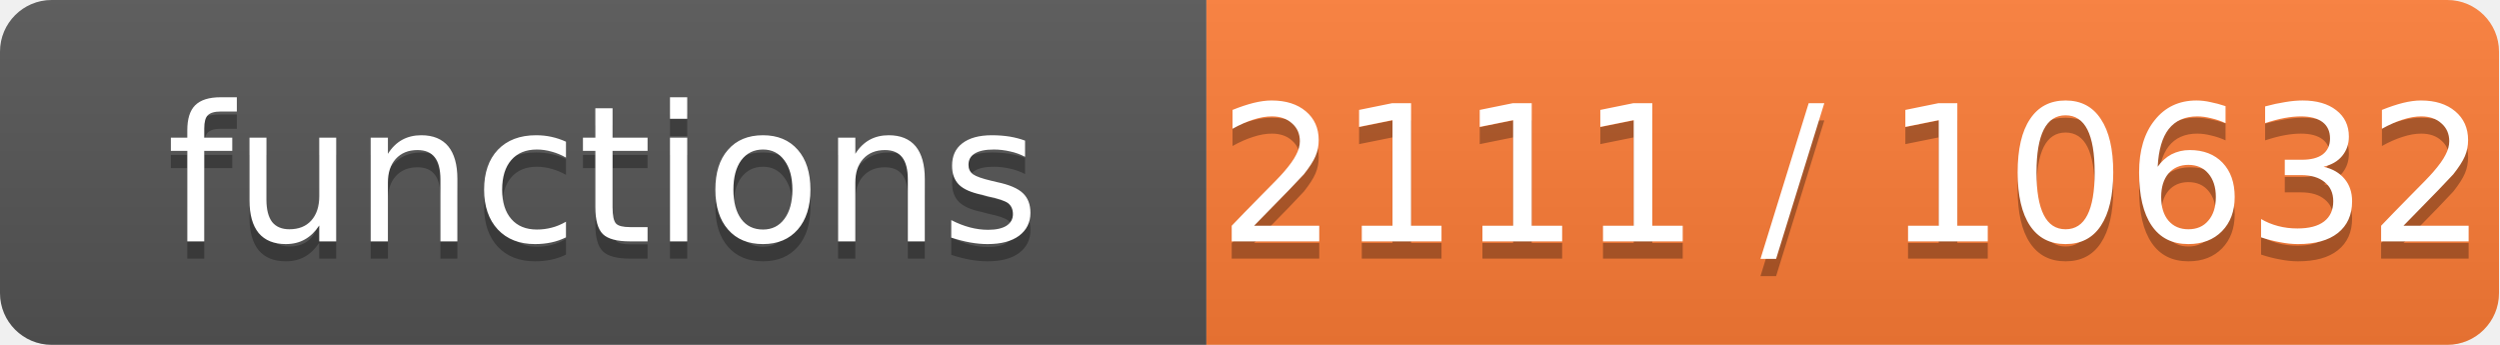
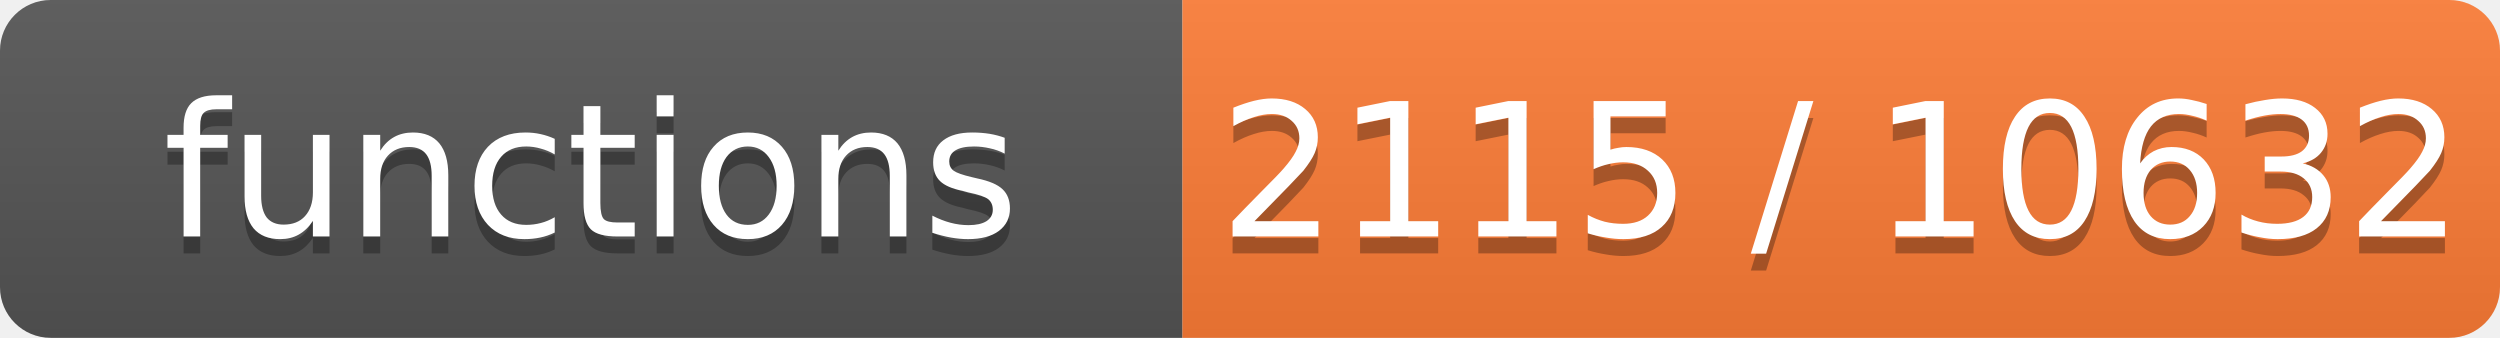
- <svg xmlns="http://www.w3.org/2000/svg" width="145" height="20" role="img" aria-label="functions: 2111 / 10632">
+ <svg xmlns="http://www.w3.org/2000/svg" width="148" height="20" role="img" aria-label="functions: 2115 / 10632">
  <linearGradient id="s" x2="0" y2="100%">
    <stop offset="0" stop-color="#bbb" stop-opacity=".1" />
    <stop offset="1" stop-opacity=".1" />
  </linearGradient>
  <clipPath id="r">
-     <rect width="145" height="20" rx="3" fill="#fff" />
+     <rect width="148" height="20" rx="3" fill="#fff" />
  </clipPath>
  <g clip-path="url(#r)">
    <rect width="70" height="20" fill="#555" />
-     <rect x="70" width="75" height="20" fill="#fe7d37" />
-     <rect width="145" height="20" fill="url(#s)" />
+     <rect x="70" width="78" height="20" fill="#fe7d37" />
+     <rect width="148" height="20" fill="url(#s)" />
  </g>
  <g fill="#fff" text-anchor="middle" font-family="Verdana,Geneva,DejaVu Sans,sans-serif" font-size="11">
    <text x="35.0" y="15" fill="#010101" fill-opacity=".3">functions</text>
    <text x="35.0" y="14">functions</text>
-     <text x="107.5" y="15" fill="#010101" fill-opacity=".3">2111 / 10632</text>
-     <text x="107.5" y="14">2111 / 10632</text>
+     <text x="109.0" y="15" fill="#010101" fill-opacity=".3">2115 / 10632</text>
+     <text x="109.0" y="14">2115 / 10632</text>
  </g>
</svg>
